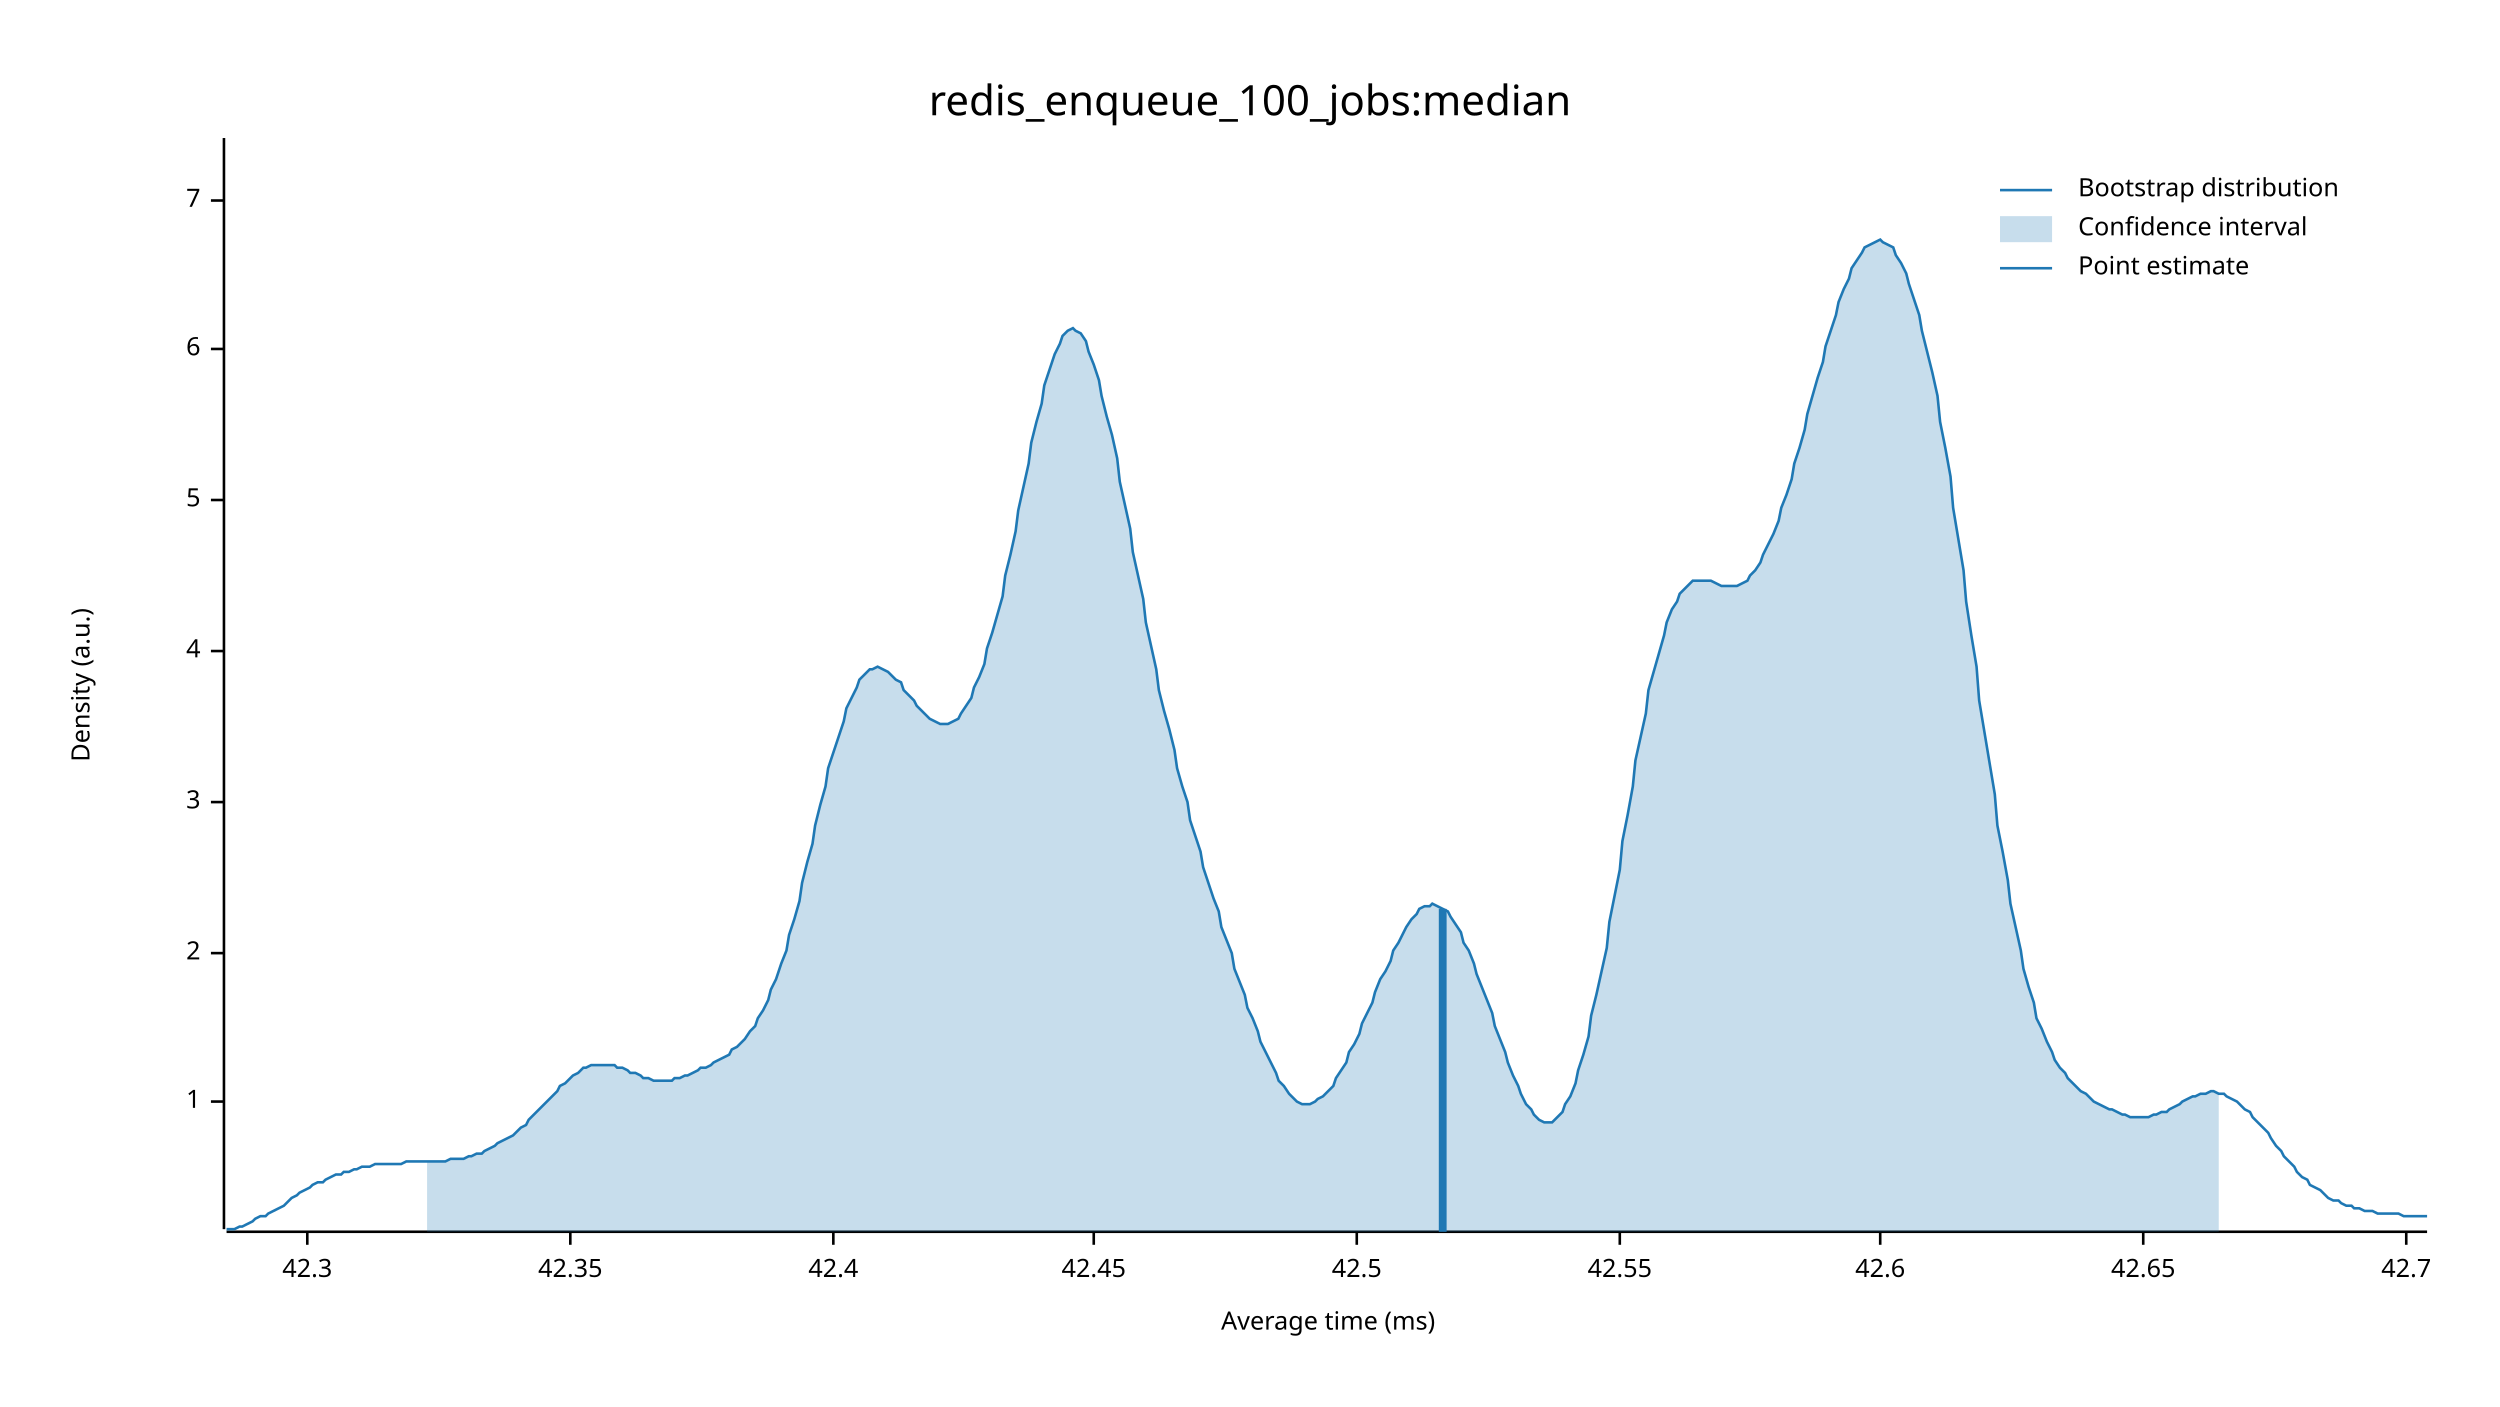
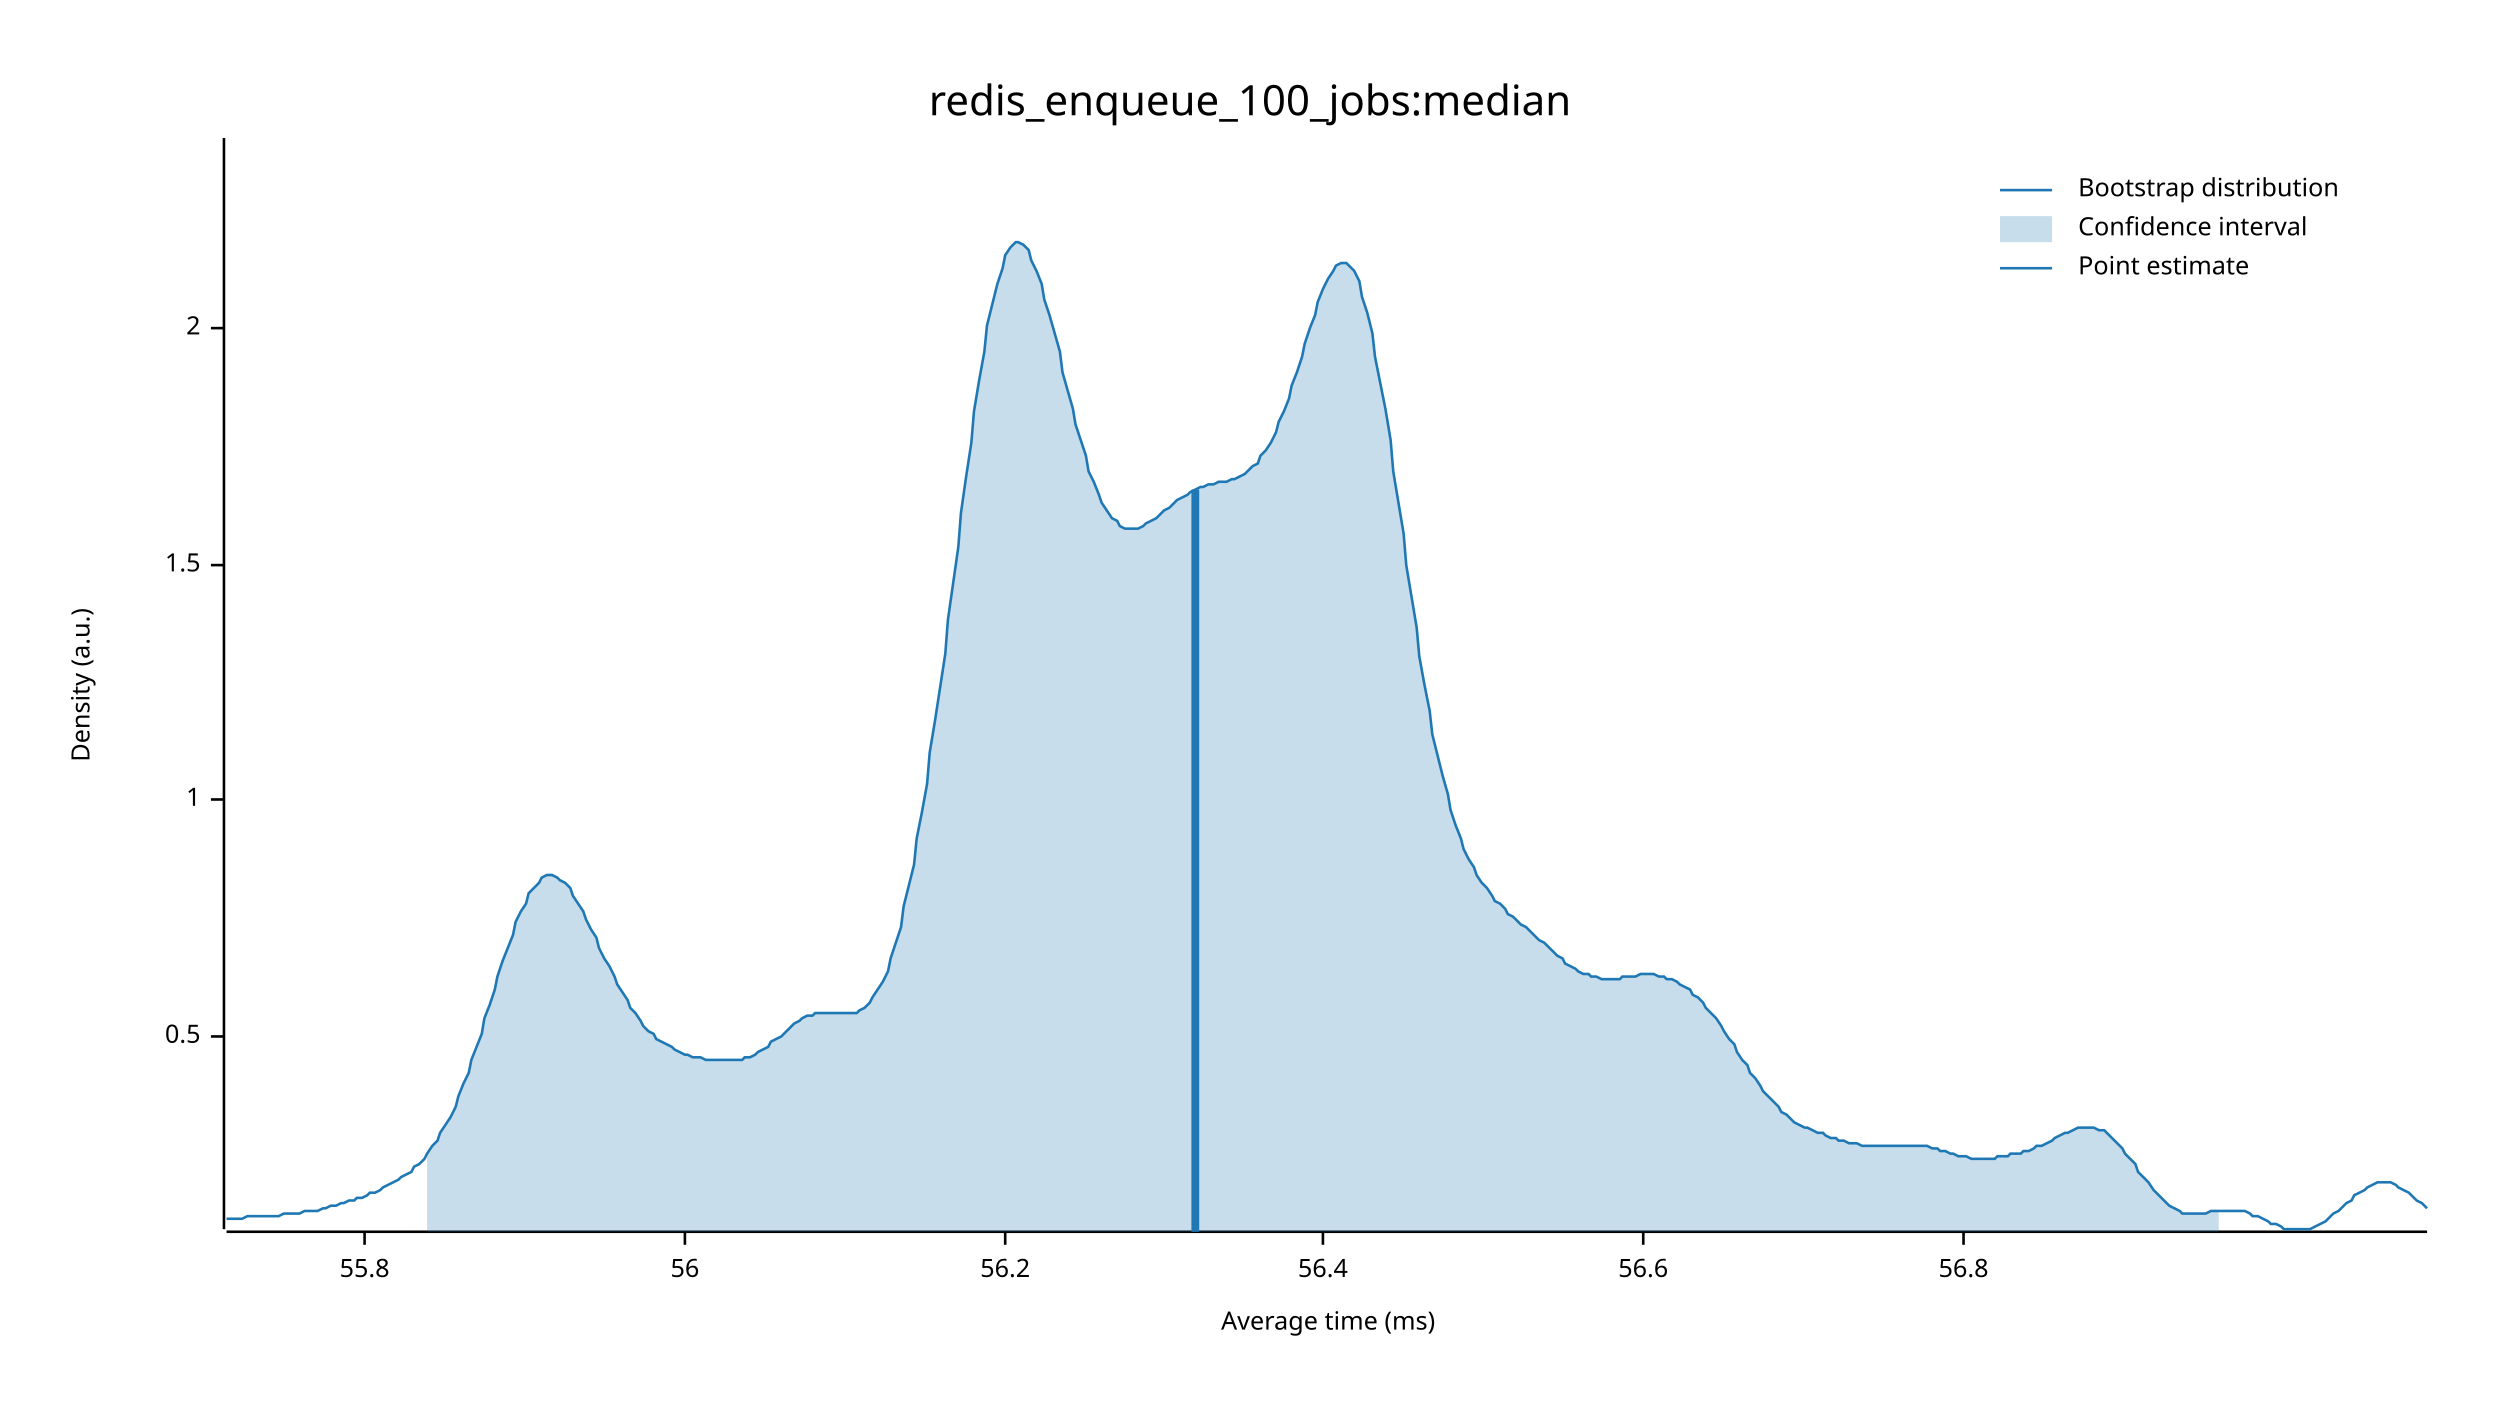
<svg xmlns="http://www.w3.org/2000/svg" width="960" height="540" viewBox="0 0 960 540">
  <text x="480" y="32" dy="0.76em" text-anchor="middle" font-family="sans-serif" font-size="16.129" opacity="1" fill="#000000">
redis_enqueue_100_jobs:median
</text>
  <text x="27" y="263" dy="0.76em" text-anchor="middle" font-family="sans-serif" font-size="9.677" opacity="1" fill="#000000" transform="rotate(270, 27, 263)">
Density (a.u.)
</text>
  <text x="510" y="513" dy="-0.5ex" text-anchor="middle" font-family="sans-serif" font-size="9.677" opacity="1" fill="#000000">
Average time (ms)
</text>
  <polyline fill="none" opacity="1" stroke="#000000" stroke-width="1" points="86,53 86,472 " />
-   <text x="77" y="423" dy="0.5ex" text-anchor="end" font-family="sans-serif" font-size="9.677" opacity="1" fill="#000000">
+   <text x="77" y="398" dy="0.5ex" text-anchor="end" font-family="sans-serif" font-size="9.677" opacity="1" fill="#000000">
+ 0.5
+ </text>
+   <polyline fill="none" opacity="1" stroke="#000000" stroke-width="1" points="81,398 86,398 " />
+   <text x="77" y="307" dy="0.5ex" text-anchor="end" font-family="sans-serif" font-size="9.677" opacity="1" fill="#000000">
1
</text>
-   <polyline fill="none" opacity="1" stroke="#000000" stroke-width="1" points="81,423 86,423 " />
-   <text x="77" y="366" dy="0.5ex" text-anchor="end" font-family="sans-serif" font-size="9.677" opacity="1" fill="#000000">
+   <polyline fill="none" opacity="1" stroke="#000000" stroke-width="1" points="81,307 86,307 " />
+   <text x="77" y="217" dy="0.5ex" text-anchor="end" font-family="sans-serif" font-size="9.677" opacity="1" fill="#000000">
+ 1.5
+ </text>
+   <polyline fill="none" opacity="1" stroke="#000000" stroke-width="1" points="81,217 86,217 " />
+   <text x="77" y="126" dy="0.5ex" text-anchor="end" font-family="sans-serif" font-size="9.677" opacity="1" fill="#000000">
2
</text>
-   <polyline fill="none" opacity="1" stroke="#000000" stroke-width="1" points="81,366 86,366 " />
-   <text x="77" y="308" dy="0.5ex" text-anchor="end" font-family="sans-serif" font-size="9.677" opacity="1" fill="#000000">
- 3
+   <polyline fill="none" opacity="1" stroke="#000000" stroke-width="1" points="81,126 86,126 " />
+   <polyline fill="none" opacity="1" stroke="#000000" stroke-width="1" points="87,473 932,473 " />
+   <text x="140" y="483" dy="0.76em" text-anchor="middle" font-family="sans-serif" font-size="9.677" opacity="1" fill="#000000">
+ 55.8
</text>
-   <polyline fill="none" opacity="1" stroke="#000000" stroke-width="1" points="81,308 86,308 " />
-   <text x="77" y="250" dy="0.5ex" text-anchor="end" font-family="sans-serif" font-size="9.677" opacity="1" fill="#000000">
- 4
+   <polyline fill="none" opacity="1" stroke="#000000" stroke-width="1" points="140,473 140,478 " />
+   <text x="263" y="483" dy="0.76em" text-anchor="middle" font-family="sans-serif" font-size="9.677" opacity="1" fill="#000000">
+ 56
</text>
-   <polyline fill="none" opacity="1" stroke="#000000" stroke-width="1" points="81,250 86,250 " />
-   <text x="77" y="192" dy="0.5ex" text-anchor="end" font-family="sans-serif" font-size="9.677" opacity="1" fill="#000000">
- 5
+   <polyline fill="none" opacity="1" stroke="#000000" stroke-width="1" points="263,473 263,478 " />
+   <text x="386" y="483" dy="0.76em" text-anchor="middle" font-family="sans-serif" font-size="9.677" opacity="1" fill="#000000">
+ 56.2
</text>
-   <polyline fill="none" opacity="1" stroke="#000000" stroke-width="1" points="81,192 86,192 " />
-   <text x="77" y="134" dy="0.5ex" text-anchor="end" font-family="sans-serif" font-size="9.677" opacity="1" fill="#000000">
- 6
+   <polyline fill="none" opacity="1" stroke="#000000" stroke-width="1" points="386,473 386,478 " />
+   <text x="508" y="483" dy="0.76em" text-anchor="middle" font-family="sans-serif" font-size="9.677" opacity="1" fill="#000000">
+ 56.4
</text>
-   <polyline fill="none" opacity="1" stroke="#000000" stroke-width="1" points="81,134 86,134 " />
-   <text x="77" y="77" dy="0.5ex" text-anchor="end" font-family="sans-serif" font-size="9.677" opacity="1" fill="#000000">
- 7
+   <polyline fill="none" opacity="1" stroke="#000000" stroke-width="1" points="508,473 508,478 " />
+   <text x="631" y="483" dy="0.76em" text-anchor="middle" font-family="sans-serif" font-size="9.677" opacity="1" fill="#000000">
+ 56.6
</text>
-   <polyline fill="none" opacity="1" stroke="#000000" stroke-width="1" points="81,77 86,77 " />
-   <polyline fill="none" opacity="1" stroke="#000000" stroke-width="1" points="87,473 932,473 " />
-   <text x="118" y="483" dy="0.76em" text-anchor="middle" font-family="sans-serif" font-size="9.677" opacity="1" fill="#000000">
- 42.3
+   <polyline fill="none" opacity="1" stroke="#000000" stroke-width="1" points="631,473 631,478 " />
+   <text x="754" y="483" dy="0.76em" text-anchor="middle" font-family="sans-serif" font-size="9.677" opacity="1" fill="#000000">
+ 56.8
</text>
-   <polyline fill="none" opacity="1" stroke="#000000" stroke-width="1" points="118,473 118,478 " />
-   <text x="219" y="483" dy="0.76em" text-anchor="middle" font-family="sans-serif" font-size="9.677" opacity="1" fill="#000000">
- 42.35
- </text>
-   <polyline fill="none" opacity="1" stroke="#000000" stroke-width="1" points="219,473 219,478 " />
-   <text x="320" y="483" dy="0.76em" text-anchor="middle" font-family="sans-serif" font-size="9.677" opacity="1" fill="#000000">
- 42.4
- </text>
-   <polyline fill="none" opacity="1" stroke="#000000" stroke-width="1" points="320,473 320,478 " />
-   <text x="420" y="483" dy="0.76em" text-anchor="middle" font-family="sans-serif" font-size="9.677" opacity="1" fill="#000000">
- 42.45
- </text>
-   <polyline fill="none" opacity="1" stroke="#000000" stroke-width="1" points="420,473 420,478 " />
-   <text x="521" y="483" dy="0.76em" text-anchor="middle" font-family="sans-serif" font-size="9.677" opacity="1" fill="#000000">
- 42.5
- </text>
-   <polyline fill="none" opacity="1" stroke="#000000" stroke-width="1" points="521,473 521,478 " />
-   <text x="622" y="483" dy="0.76em" text-anchor="middle" font-family="sans-serif" font-size="9.677" opacity="1" fill="#000000">
- 42.55
- </text>
-   <polyline fill="none" opacity="1" stroke="#000000" stroke-width="1" points="622,473 622,478 " />
-   <text x="722" y="483" dy="0.76em" text-anchor="middle" font-family="sans-serif" font-size="9.677" opacity="1" fill="#000000">
- 42.6
- </text>
-   <polyline fill="none" opacity="1" stroke="#000000" stroke-width="1" points="722,473 722,478 " />
-   <text x="823" y="483" dy="0.76em" text-anchor="middle" font-family="sans-serif" font-size="9.677" opacity="1" fill="#000000">
- 42.65
- </text>
-   <polyline fill="none" opacity="1" stroke="#000000" stroke-width="1" points="823,473 823,478 " />
-   <text x="924" y="483" dy="0.76em" text-anchor="middle" font-family="sans-serif" font-size="9.677" opacity="1" fill="#000000">
- 42.7
- </text>
-   <polyline fill="none" opacity="1" stroke="#000000" stroke-width="1" points="924,473 924,478 " />
-   <polyline fill="none" opacity="1" stroke="#1F78B4" stroke-width="1" points="87,472 88,472 90,472 92,471 93,471 95,470 97,469 98,468 100,467 102,467 103,466 105,465 107,464 109,463 110,462 112,460 114,459 115,458 117,457 119,456 120,455 122,454 124,454 125,453 127,452 129,451 131,451 132,450 134,450 136,449 137,449 139,448 141,448 142,448 144,447 146,447 147,447 149,447 151,447 153,447 154,447 156,446 158,446 159,446 161,446 163,446 164,446 166,446 168,446 169,446 171,446 173,445 175,445 176,445 178,445 180,444 181,444 183,443 185,443 186,442 188,441 190,440 191,439 193,438 195,437 197,436 198,435 200,433 202,432 203,430 205,428 207,426 208,425 210,423 212,421 214,419 215,417 217,416 219,414 220,413 222,412 224,410 225,410 227,409 229,409 230,409 232,409 234,409 236,409 237,410 239,410 241,411 242,412 244,412 246,413 247,414 249,414 251,415 252,415 254,415 256,415 258,415 259,414 261,414 263,413 264,413 266,412 268,411 269,410 271,410 273,409 274,408 276,407 278,406 280,405 281,403 283,402 285,400 286,399 288,396 290,394 291,391 293,388 295,384 296,380 298,376 300,370 302,365 303,359 305,353 307,346 308,339 310,331 312,324 313,317 315,309 317,302 318,295 320,289 322,283 324,277 325,272 327,268 329,264 330,261 332,259 334,257 335,257 337,256 339,257 341,258 342,259 344,261 346,262 347,265 349,267 351,269 352,271 354,273 356,275 357,276 359,277 361,278 363,278 364,278 366,277 368,276 369,274 371,271 373,268 374,264 376,260 378,255 379,249 381,243 383,236 385,229 386,221 388,213 390,204 391,196 393,187 395,178 396,170 398,162 400,155 401,148 403,142 405,136 407,132 408,129 410,127 412,126 413,127 415,128 417,131 418,135 420,140 422,146 423,152 425,160 427,167 429,176 430,185 432,194 434,203 435,212 437,221 439,230 440,239 442,248 444,257 445,265 447,273 449,280 451,288 452,295 454,302 456,308 457,315 459,321 461,327 462,333 464,339 466,345 468,350 469,356 471,361 473,366 474,372 476,377 478,382 479,387 481,391 483,396 484,400 486,404 488,408 490,412 491,415 493,417 495,420 496,421 498,423 500,424 501,424 503,424 505,423 506,422 508,421 510,419 512,417 513,414 515,411 517,408 518,404 520,401 522,397 523,393 525,389 527,385 528,381 530,376 532,373 534,369 535,365 537,362 539,358 540,356 542,353 544,351 545,349 547,348 549,348 550,347 552,348 554,349 556,350 557,352 559,355 561,358 562,362 564,365 566,370 567,374 569,379 571,384 573,389 574,394 576,399 578,404 579,408 581,413 583,417 584,420 586,424 588,426 589,428 591,430 593,431 595,431 596,431 598,429 600,427 601,424 603,421 605,416 606,411 608,405 610,398 611,390 613,382 615,373 617,364 618,354 620,344 622,334 623,323 625,313 627,302 628,292 630,283 632,274 633,265 635,258 637,251 639,244 640,239 642,234 644,231 645,228 647,226 649,224 650,223 652,223 654,223 655,223 657,223 659,224 661,225 662,225 664,225 666,225 667,225 669,224 671,223 672,221 674,219 676,216 677,213 679,209 681,205 683,200 684,195 686,190 688,184 689,178 691,172 693,165 694,159 696,152 698,145 700,139 701,133 703,127 705,121 706,116 708,111 710,107 711,103 713,100 715,97 716,95 718,94 720,93 722,92 723,93 725,94 727,95 728,98 730,101 732,105 733,109 735,115 737,121 738,127 740,135 742,143 744,152 745,162 747,172 749,183 750,195 752,207 754,219 755,231 757,244 759,256 760,269 762,281 764,293 766,305 767,317 769,327 771,338 772,347 774,356 776,365 777,372 779,379 781,385 782,391 784,395 786,400 788,404 789,407 791,410 793,412 794,414 796,416 798,418 799,419 801,420 803,422 804,423 806,424 808,425 810,426 811,426 813,427 815,428 816,428 818,429 820,429 821,429 823,429 825,429 827,428 828,428 830,427 832,427 833,426 835,425 837,424 838,423 840,422 842,421 843,421 845,420 847,420 849,419 850,419 852,420 854,420 855,421 857,422 859,423 860,424 862,426 864,427 865,429 867,431 869,433 871,435 872,437 874,440 876,442 877,444 879,446 881,448 882,450 884,452 886,453 887,455 889,456 891,457 893,459 894,460 896,461 898,461 899,462 901,463 903,463 904,464 906,464 908,465 909,465 911,465 913,466 915,466 916,466 918,466 920,466 921,466 923,467 925,467 926,467 928,467 930,467 932,467 " />
-   <polygon opacity="0.25" fill="#1F78B4" points="164,446 166,446 168,446 169,446 171,446 173,445 175,445 176,445 178,445 180,444 181,444 183,443 185,443 186,442 188,441 190,440 191,439 193,438 195,437 197,436 198,435 200,433 202,432 203,430 205,428 207,426 208,425 210,423 212,421 214,419 215,417 217,416 219,414 220,413 222,412 224,410 225,410 227,409 229,409 230,409 232,409 234,409 236,409 237,410 239,410 241,411 242,412 244,412 246,413 247,414 249,414 251,415 252,415 254,415 256,415 258,415 259,414 261,414 263,413 264,413 266,412 268,411 269,410 271,410 273,409 274,408 276,407 278,406 280,405 281,403 283,402 285,400 286,399 288,396 290,394 291,391 293,388 295,384 296,380 298,376 300,370 302,365 303,359 305,353 307,346 308,339 310,331 312,324 313,317 315,309 317,302 318,295 320,289 322,283 324,277 325,272 327,268 329,264 330,261 332,259 334,257 335,257 337,256 339,257 341,258 342,259 344,261 346,262 347,265 349,267 351,269 352,271 354,273 356,275 357,276 359,277 361,278 363,278 364,278 366,277 368,276 369,274 371,271 373,268 374,264 376,260 378,255 379,249 381,243 383,236 385,229 386,221 388,213 390,204 391,196 393,187 395,178 396,170 398,162 400,155 401,148 403,142 405,136 407,132 408,129 410,127 412,126 413,127 415,128 417,131 418,135 420,140 422,146 423,152 425,160 427,167 429,176 430,185 432,194 434,203 435,212 437,221 439,230 440,239 442,248 444,257 445,265 447,273 449,280 451,288 452,295 454,302 456,308 457,315 459,321 461,327 462,333 464,339 466,345 468,350 469,356 471,361 473,366 474,372 476,377 478,382 479,387 481,391 483,396 484,400 486,404 488,408 490,412 491,415 493,417 495,420 496,421 498,423 500,424 501,424 503,424 505,423 506,422 508,421 510,419 512,417 513,414 515,411 517,408 518,404 520,401 522,397 523,393 525,389 527,385 528,381 530,376 532,373 534,369 535,365 537,362 539,358 540,356 542,353 544,351 545,349 547,348 549,348 550,347 552,348 554,349 556,350 557,352 559,355 561,358 562,362 564,365 566,370 567,374 569,379 571,384 573,389 574,394 576,399 578,404 579,408 581,413 583,417 584,420 586,424 588,426 589,428 591,430 593,431 595,431 596,431 598,429 600,427 601,424 603,421 605,416 606,411 608,405 610,398 611,390 613,382 615,373 617,364 618,354 620,344 622,334 623,323 625,313 627,302 628,292 630,283 632,274 633,265 635,258 637,251 639,244 640,239 642,234 644,231 645,228 647,226 649,224 650,223 652,223 654,223 655,223 657,223 659,224 661,225 662,225 664,225 666,225 667,225 669,224 671,223 672,221 674,219 676,216 677,213 679,209 681,205 683,200 684,195 686,190 688,184 689,178 691,172 693,165 694,159 696,152 698,145 700,139 701,133 703,127 705,121 706,116 708,111 710,107 711,103 713,100 715,97 716,95 718,94 720,93 722,92 723,93 725,94 727,95 728,98 730,101 732,105 733,109 735,115 737,121 738,127 740,135 742,143 744,152 745,162 747,172 749,183 750,195 752,207 754,219 755,231 757,244 759,256 760,269 762,281 764,293 766,305 767,317 769,327 771,338 772,347 774,356 776,365 777,372 779,379 781,385 782,391 784,395 786,400 788,404 789,407 791,410 793,412 794,414 796,416 798,418 799,419 801,420 803,422 804,423 806,424 808,425 810,426 811,426 813,427 815,428 816,428 818,429 820,429 821,429 823,429 825,429 827,428 828,428 830,427 832,427 833,426 835,425 837,424 838,423 840,422 842,421 843,421 845,420 847,420 849,419 850,419 852,420 852,473 164,473 " />
-   <polyline fill="none" opacity="1" stroke="#1F78B4" stroke-width="3" points="554,473 554,349 " />
+   <polyline fill="none" opacity="1" stroke="#000000" stroke-width="1" points="754,473 754,478 " />
+   <polyline fill="none" opacity="1" stroke="#1F78B4" stroke-width="1" points="87,468 88,468 90,468 92,468 93,468 95,467 97,467 98,467 100,467 102,467 103,467 105,467 107,467 109,466 110,466 112,466 114,466 115,466 117,465 119,465 120,465 122,465 124,464 125,464 127,463 129,463 131,462 132,462 134,461 136,461 137,460 139,460 141,459 142,458 144,458 146,457 147,456 149,455 151,454 153,453 154,452 156,451 158,450 159,448 161,447 163,445 164,443 166,440 168,438 169,435 171,432 173,429 175,425 176,421 178,416 180,412 181,407 183,402 185,397 186,391 188,386 190,380 191,375 193,369 195,364 197,359 198,354 200,350 202,347 203,343 205,341 207,339 208,337 210,336 212,336 214,337 215,338 217,339 219,341 220,344 222,347 224,350 225,353 227,357 229,360 230,364 232,368 234,371 236,375 237,378 239,381 241,384 242,387 244,389 246,392 247,394 249,396 251,397 252,399 254,400 256,401 258,402 259,403 261,404 263,405 264,405 266,406 268,406 269,406 271,407 273,407 274,407 276,407 278,407 280,407 281,407 283,407 285,407 286,406 288,406 290,405 291,404 293,403 295,402 296,400 298,399 300,398 302,396 303,395 305,393 307,392 308,391 310,390 312,390 313,389 315,389 317,389 318,389 320,389 322,389 324,389 325,389 327,389 329,389 330,388 332,387 334,385 335,383 337,380 339,377 341,373 342,368 344,362 346,356 347,348 349,340 351,332 352,322 354,312 356,301 357,289 359,277 361,264 363,251 364,238 366,224 368,210 369,197 371,183 373,170 374,158 376,146 378,135 379,125 381,117 383,109 385,103 386,98 388,95 390,93 391,93 393,94 395,96 396,100 398,104 400,109 401,115 403,121 405,128 407,135 408,143 410,150 412,157 413,163 415,169 417,175 418,181 420,185 422,190 423,193 425,196 427,199 429,200 430,202 432,203 434,203 435,203 437,203 439,202 440,201 442,200 444,199 445,198 447,196 449,195 451,193 452,192 454,191 456,190 457,189 459,188 461,187 462,187 464,186 466,186 468,185 469,185 471,185 473,184 474,184 476,183 478,182 479,181 481,179 483,178 484,175 486,173 488,170 490,166 491,162 493,158 495,153 496,148 498,143 500,137 501,132 503,126 505,121 506,116 508,111 510,107 512,104 513,102 515,101 517,101 518,102 520,104 522,108 523,114 525,120 527,128 528,137 530,147 532,157 534,169 535,181 537,193 539,205 540,217 542,229 544,241 545,252 547,263 549,273 550,282 552,290 554,298 556,305 557,311 559,317 561,322 562,326 564,330 566,333 567,336 569,339 571,341 573,344 574,346 576,347 578,349 579,351 581,352 583,354 584,355 586,356 588,358 589,359 591,361 593,362 595,364 596,365 598,367 600,368 601,370 603,371 605,372 606,373 608,374 610,374 611,375 613,375 615,376 617,376 618,376 620,376 622,376 623,375 625,375 627,375 628,375 630,374 632,374 633,374 635,374 637,375 639,375 640,376 642,376 644,377 645,378 647,379 649,380 650,382 652,383 654,385 655,387 657,389 659,391 661,394 662,396 664,399 666,401 667,404 669,407 671,409 672,412 674,414 676,417 677,419 679,421 681,423 683,425 684,427 686,428 688,430 689,431 691,432 693,433 694,433 696,434 698,435 700,435 701,436 703,437 705,437 706,438 708,438 710,439 711,439 713,439 715,440 716,440 718,440 720,440 722,440 723,440 725,440 727,440 728,440 730,440 732,440 733,440 735,440 737,440 738,440 740,440 742,441 744,441 745,442 747,442 749,443 750,443 752,444 754,444 755,444 757,445 759,445 760,445 762,445 764,445 766,445 767,444 769,444 771,444 772,443 774,443 776,443 777,442 779,442 781,441 782,440 784,440 786,439 788,438 789,437 791,436 793,435 794,435 796,434 798,433 799,433 801,433 803,433 804,433 806,434 808,434 810,436 811,437 813,439 815,441 816,443 818,445 820,447 821,450 823,452 825,454 827,457 828,458 830,460 832,462 833,463 835,464 837,465 838,466 840,466 842,466 843,466 845,466 847,466 849,465 850,465 852,465 854,465 855,465 857,465 859,465 860,465 862,465 864,466 865,467 867,467 869,468 871,469 872,470 874,470 876,471 877,472 879,472 881,472 882,472 884,472 886,472 887,472 889,471 891,470 893,469 894,468 896,466 898,465 899,464 901,462 903,461 904,459 906,458 908,457 909,456 911,455 913,454 915,454 916,454 918,454 920,455 921,456 923,457 925,458 926,459 928,461 930,462 932,464 " />
+   <polygon opacity="0.25" fill="#1F78B4" points="164,443 166,440 168,438 169,435 171,432 173,429 175,425 176,421 178,416 180,412 181,407 183,402 185,397 186,391 188,386 190,380 191,375 193,369 195,364 197,359 198,354 200,350 202,347 203,343 205,341 207,339 208,337 210,336 212,336 214,337 215,338 217,339 219,341 220,344 222,347 224,350 225,353 227,357 229,360 230,364 232,368 234,371 236,375 237,378 239,381 241,384 242,387 244,389 246,392 247,394 249,396 251,397 252,399 254,400 256,401 258,402 259,403 261,404 263,405 264,405 266,406 268,406 269,406 271,407 273,407 274,407 276,407 278,407 280,407 281,407 283,407 285,407 286,406 288,406 290,405 291,404 293,403 295,402 296,400 298,399 300,398 302,396 303,395 305,393 307,392 308,391 310,390 312,390 313,389 315,389 317,389 318,389 320,389 322,389 324,389 325,389 327,389 329,389 330,388 332,387 334,385 335,383 337,380 339,377 341,373 342,368 344,362 346,356 347,348 349,340 351,332 352,322 354,312 356,301 357,289 359,277 361,264 363,251 364,238 366,224 368,210 369,197 371,183 373,170 374,158 376,146 378,135 379,125 381,117 383,109 385,103 386,98 388,95 390,93 391,93 393,94 395,96 396,100 398,104 400,109 401,115 403,121 405,128 407,135 408,143 410,150 412,157 413,163 415,169 417,175 418,181 420,185 422,190 423,193 425,196 427,199 429,200 430,202 432,203 434,203 435,203 437,203 439,202 440,201 442,200 444,199 445,198 447,196 449,195 451,193 452,192 454,191 456,190 457,189 459,188 461,187 462,187 464,186 466,186 468,185 469,185 471,185 473,184 474,184 476,183 478,182 479,181 481,179 483,178 484,175 486,173 488,170 490,166 491,162 493,158 495,153 496,148 498,143 500,137 501,132 503,126 505,121 506,116 508,111 510,107 512,104 513,102 515,101 517,101 518,102 520,104 522,108 523,114 525,120 527,128 528,137 530,147 532,157 534,169 535,181 537,193 539,205 540,217 542,229 544,241 545,252 547,263 549,273 550,282 552,290 554,298 556,305 557,311 559,317 561,322 562,326 564,330 566,333 567,336 569,339 571,341 573,344 574,346 576,347 578,349 579,351 581,352 583,354 584,355 586,356 588,358 589,359 591,361 593,362 595,364 596,365 598,367 600,368 601,370 603,371 605,372 606,373 608,374 610,374 611,375 613,375 615,376 617,376 618,376 620,376 622,376 623,375 625,375 627,375 628,375 630,374 632,374 633,374 635,374 637,375 639,375 640,376 642,376 644,377 645,378 647,379 649,380 650,382 652,383 654,385 655,387 657,389 659,391 661,394 662,396 664,399 666,401 667,404 669,407 671,409 672,412 674,414 676,417 677,419 679,421 681,423 683,425 684,427 686,428 688,430 689,431 691,432 693,433 694,433 696,434 698,435 700,435 701,436 703,437 705,437 706,438 708,438 710,439 711,439 713,439 715,440 716,440 718,440 720,440 722,440 723,440 725,440 727,440 728,440 730,440 732,440 733,440 735,440 737,440 738,440 740,440 742,441 744,441 745,442 747,442 749,443 750,443 752,444 754,444 755,444 757,445 759,445 760,445 762,445 764,445 766,445 767,444 769,444 771,444 772,443 774,443 776,443 777,442 779,442 781,441 782,440 784,440 786,439 788,438 789,437 791,436 793,435 794,435 796,434 798,433 799,433 801,433 803,433 804,433 806,434 808,434 810,436 811,437 813,439 815,441 816,443 818,445 820,447 821,450 823,452 825,454 827,457 828,458 830,460 832,462 833,463 835,464 837,465 838,466 840,466 842,466 843,466 845,466 847,466 849,465 850,465 852,465 852,473 164,473 " />
+   <polyline fill="none" opacity="1" stroke="#1F78B4" stroke-width="3" points="459,473 459,188 " />
  <text x="798" y="68" dy="0.76em" text-anchor="start" font-family="sans-serif" font-size="9.677" opacity="1" fill="#000000">
Bootstrap distribution
</text>
  <text x="798" y="83" dy="0.76em" text-anchor="start" font-family="sans-serif" font-size="9.677" opacity="1" fill="#000000">
Confidence interval
</text>
  <text x="798" y="98" dy="0.76em" text-anchor="start" font-family="sans-serif" font-size="9.677" opacity="1" fill="#000000">
Point estimate
</text>
  <polyline fill="none" opacity="1" stroke="#1F78B4" stroke-width="1" points="768,73 788,73 " />
  <rect x="768" y="83" width="20" height="10" opacity="0.25" fill="#1F78B4" stroke="none" />
  <polyline fill="none" opacity="1" stroke="#1F78B4" stroke-width="1" points="768,103 788,103 " />
</svg>
